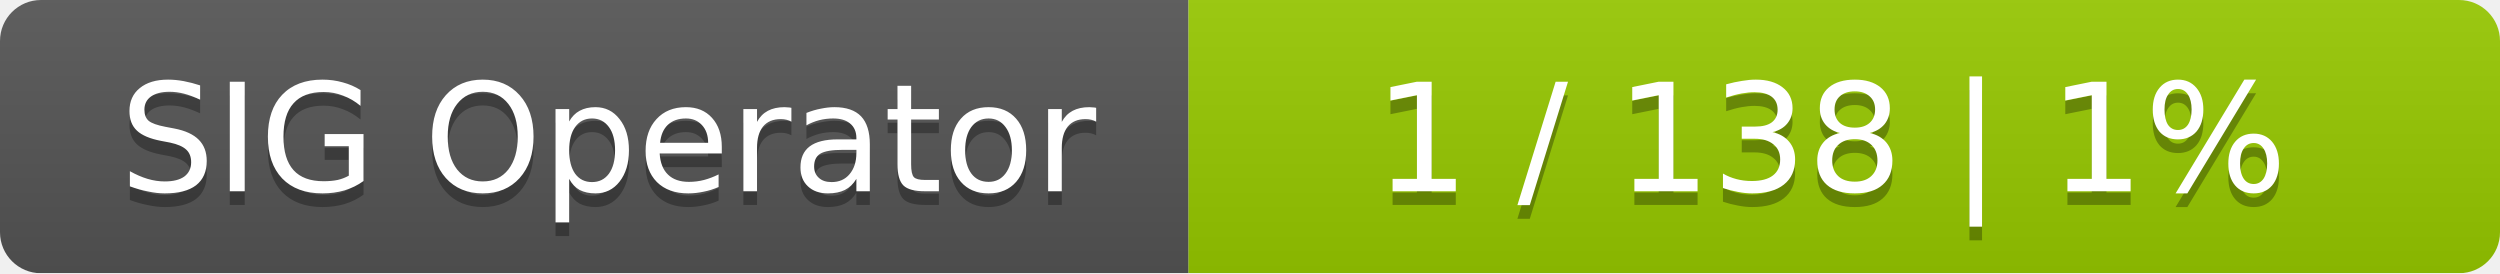
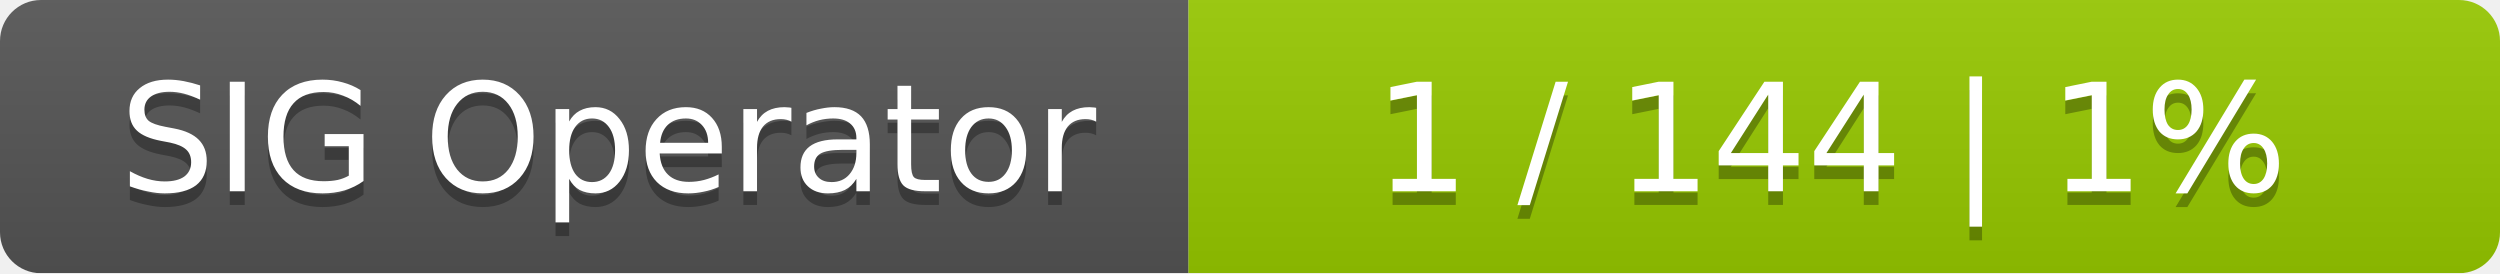
<svg xmlns="http://www.w3.org/2000/svg" width="183" height="20">
  <linearGradient id="smooth" x2="0" y2="100%">
    <stop offset="0" stop-color="#bbb" stop-opacity=".1" />
    <stop offset="1" stop-opacity=".1" />
  </linearGradient>
  <mask id="round">
    <rect width="183" height="20" rx="3" fill="#fff" />
  </mask>
  <g mask="url(#round)">
    <rect width="87" height="20" fill="#555" />
    <rect x="87" width="96" height="20" fill="#97ca00" />
    <rect width="183" height="20" fill="url(#smooth)" />
  </g>
  <g fill="#fff" text-anchor="middle" font-family="DejaVu Sans,Verdana,Geneva,sans-serif" font-size="11">
    <text x="44.5" y="15" fill="#010101" fill-opacity=".3">SIG Operator</text>
    <text x="44.5" y="14">SIG Operator</text>
-     <text x="134" y="15" fill="#010101" fill-opacity=".3">1 / 138    |    1%</text>
-     <text x="134" y="14">1 / 138    |    1%</text>
+     <text x="134" y="15" fill="#010101" fill-opacity=".3">1 / 144    |    1%</text>
+     <text x="134" y="14">1 / 144    |    1%</text>
  </g>
</svg>
